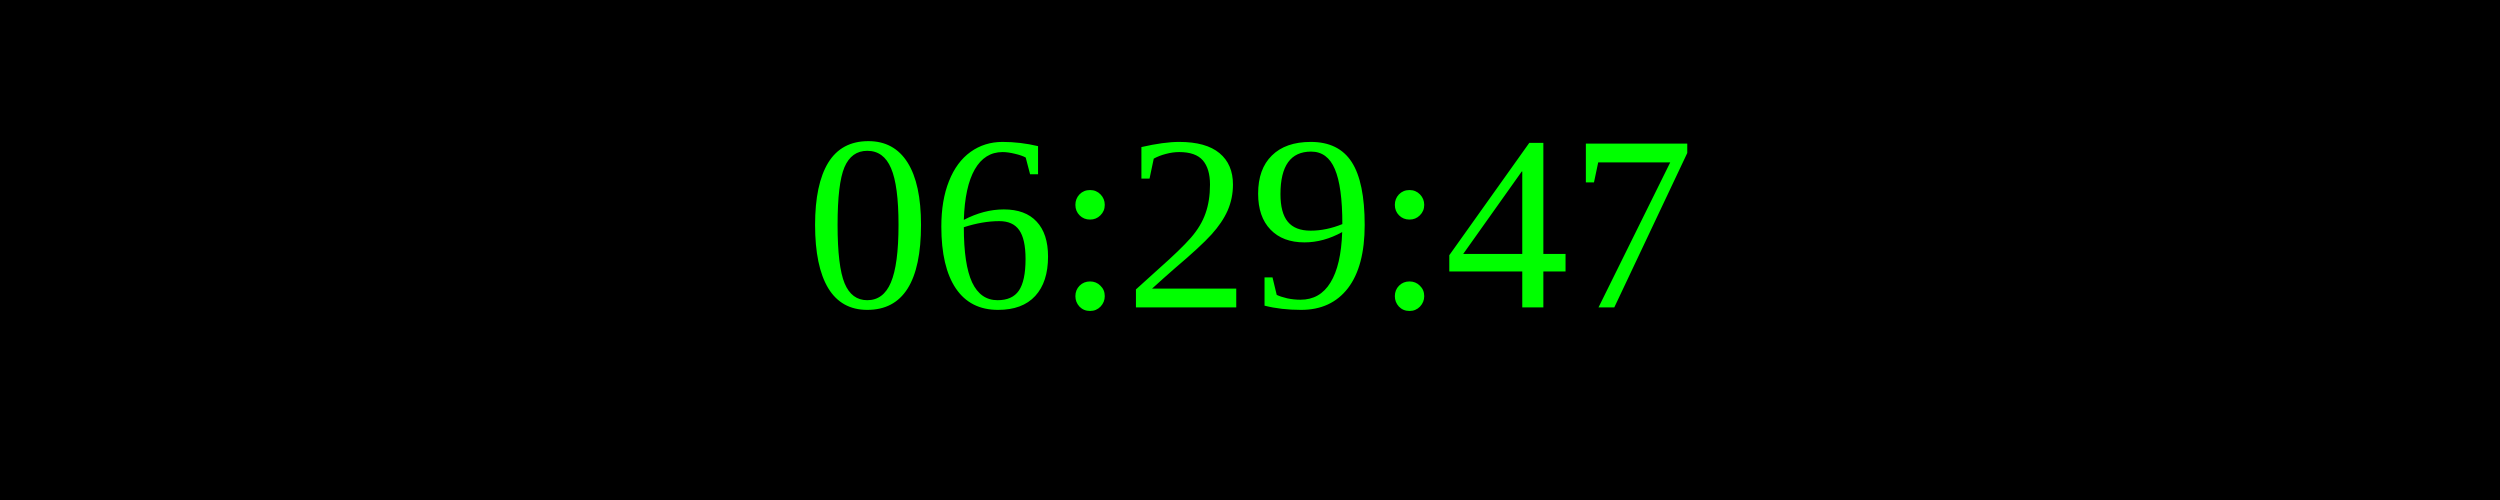
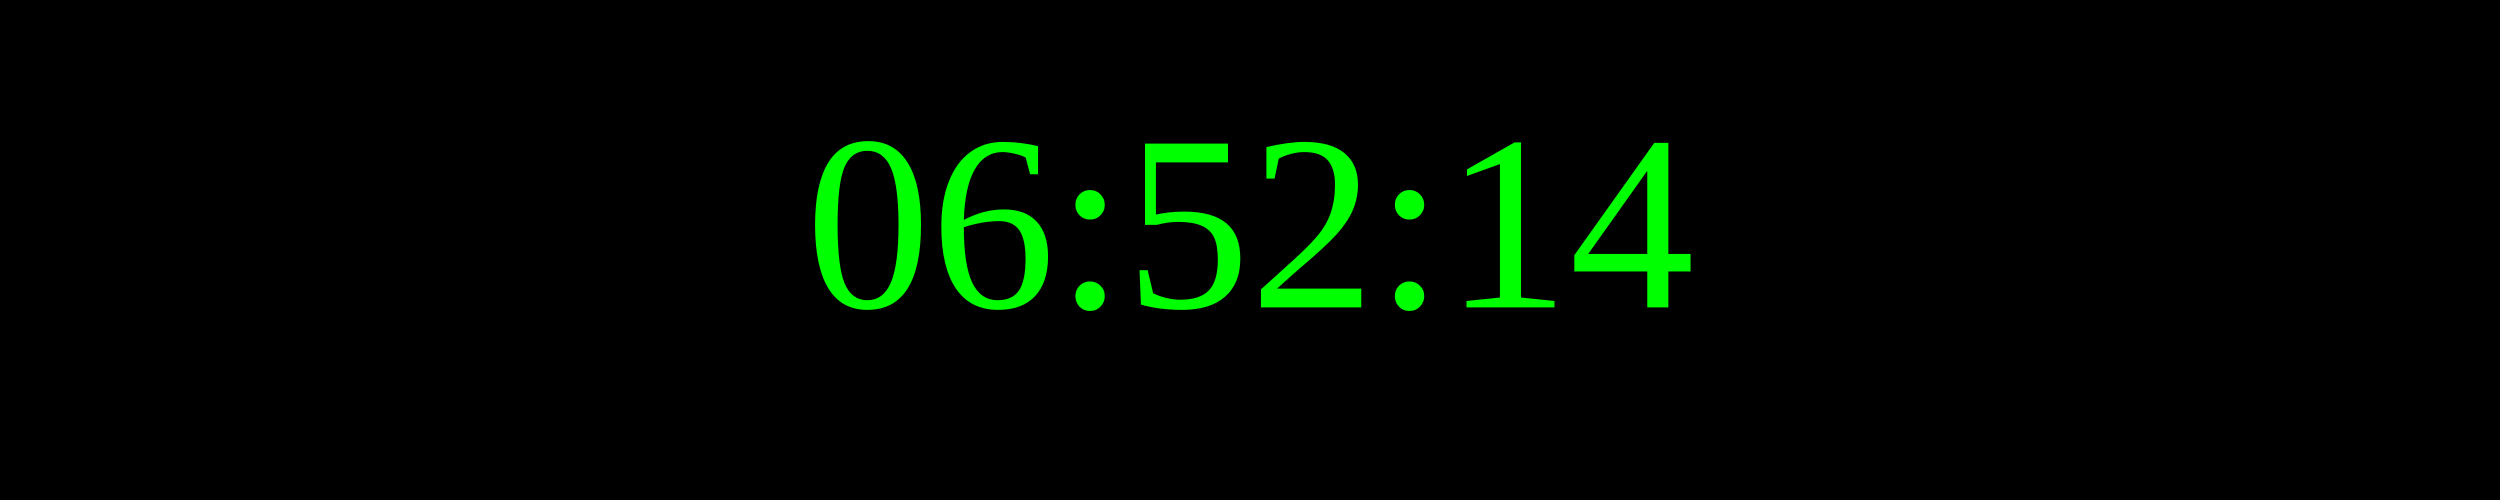
<svg xmlns="http://www.w3.org/2000/svg" width="250" height="50">
  <rect width="100%" height="100%" fill="black" />
  <text x="50%" y="50%" font-size="25" fill="lime" text-anchor="middle" dominant-baseline="middle">
- 06:29:47
+ 06:52:14
</text>
</svg>
